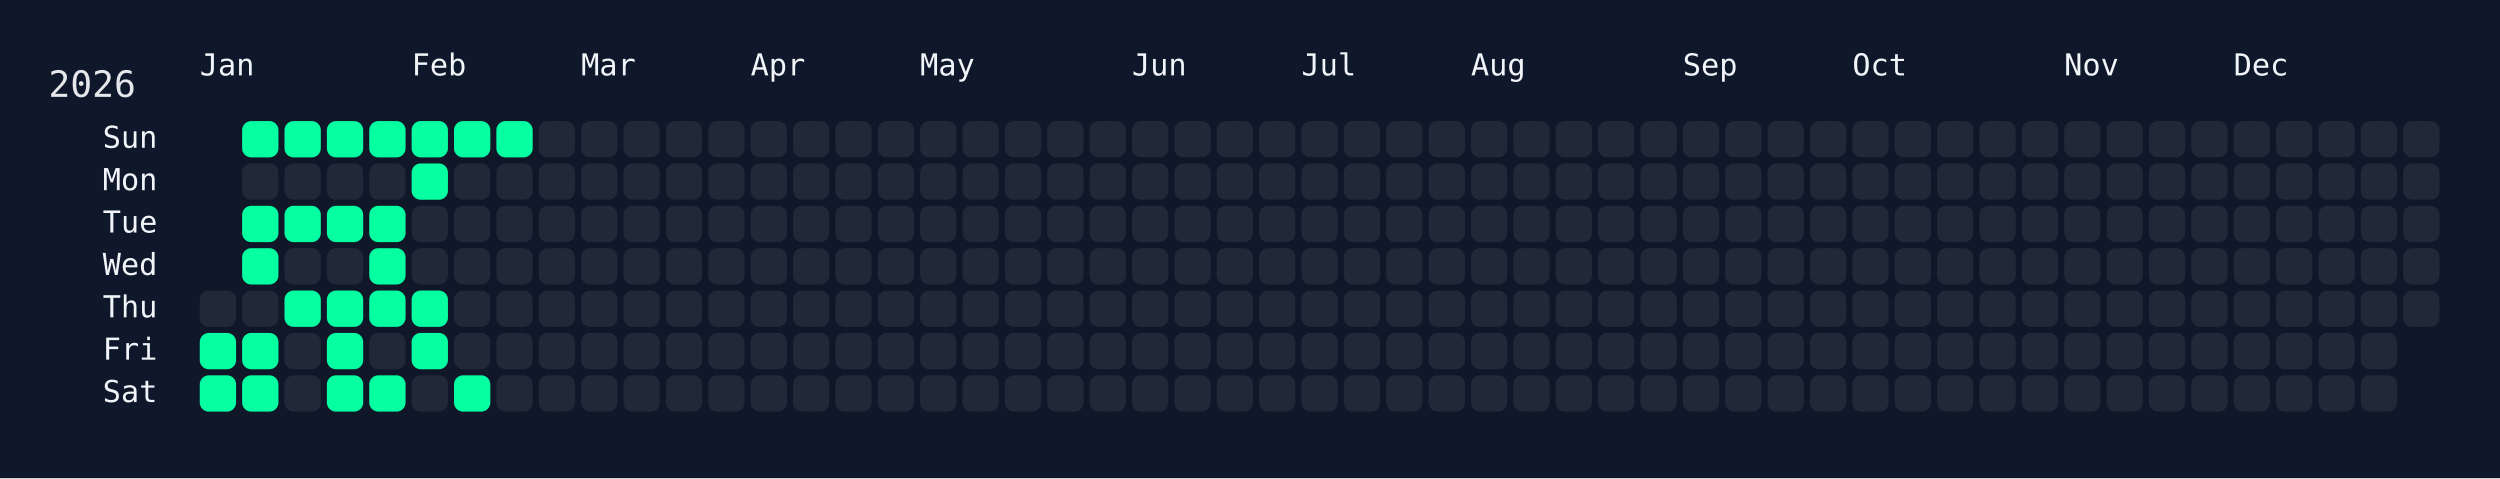
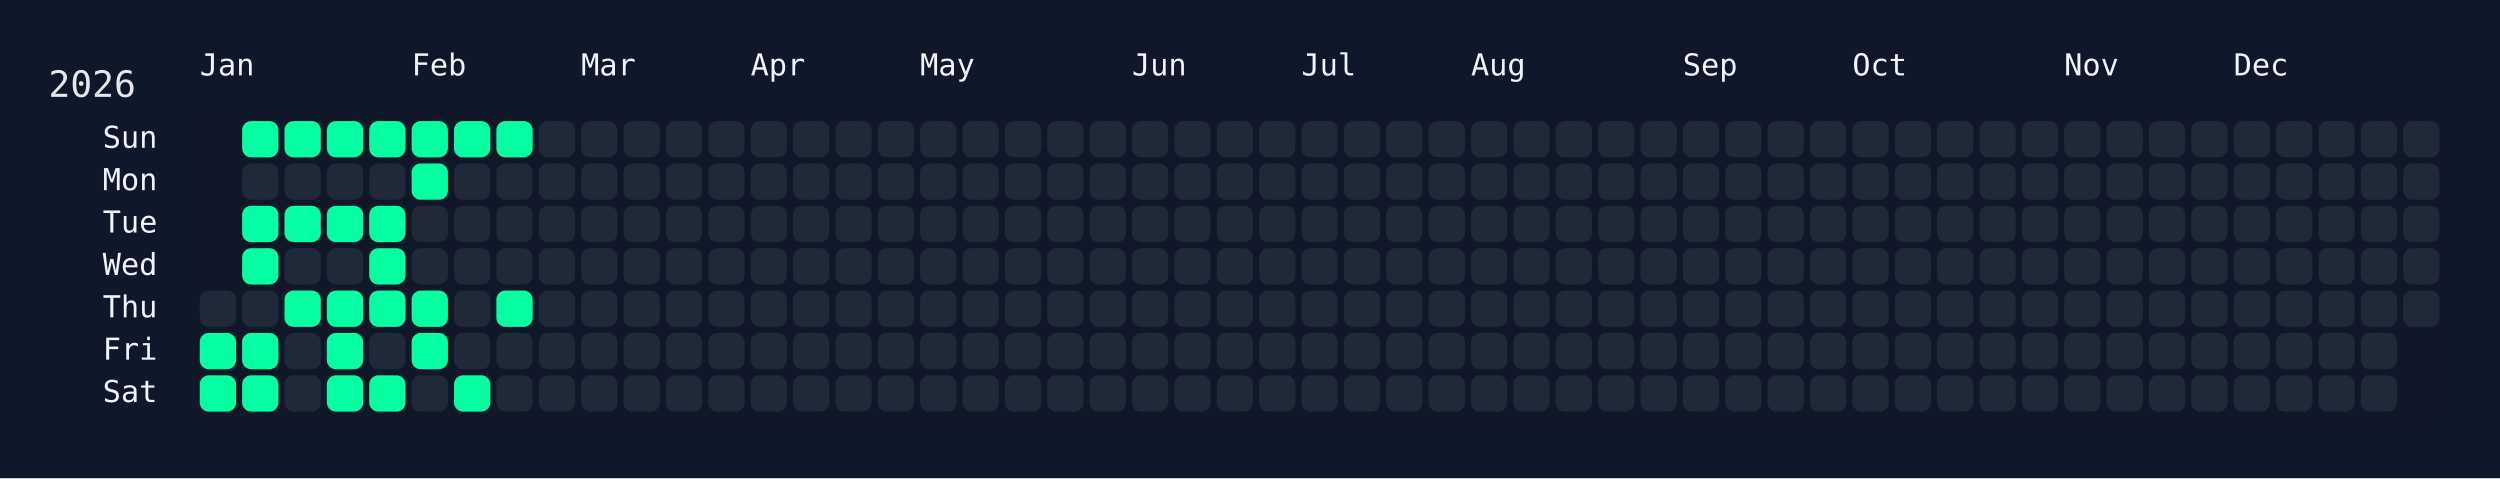
<svg xmlns="http://www.w3.org/2000/svg" width="826" height="158" viewBox="0 0 826 158">
  <rect width="826" height="158" fill="#0f172a" />
  <rect x="60" y="34" width="750" height="108" rx="12" ry="12" fill="rgba(15, 23, 42, 0.8)" />
  <text x="16" y="32" font-size="12" fill="#e5e7eb" font-family="JetBrains Mono, ui-monospace, SFMono-Regular, Menlo, Monaco, Consolas, monospace">2026</text>
  <text x="66" y="18" font-size="10" fill="#f1f5f9" font-family="JetBrains Mono, ui-monospace, SFMono-Regular, Menlo, Monaco, Consolas, monospace" dominant-baseline="hanging">Jan</text>
  <text x="136" y="18" font-size="10" fill="#f1f5f9" font-family="JetBrains Mono, ui-monospace, SFMono-Regular, Menlo, Monaco, Consolas, monospace" dominant-baseline="hanging">Feb</text>
  <text x="192" y="18" font-size="10" fill="#f1f5f9" font-family="JetBrains Mono, ui-monospace, SFMono-Regular, Menlo, Monaco, Consolas, monospace" dominant-baseline="hanging">Mar</text>
  <text x="248" y="18" font-size="10" fill="#f1f5f9" font-family="JetBrains Mono, ui-monospace, SFMono-Regular, Menlo, Monaco, Consolas, monospace" dominant-baseline="hanging">Apr</text>
  <text x="304" y="18" font-size="10" fill="#f1f5f9" font-family="JetBrains Mono, ui-monospace, SFMono-Regular, Menlo, Monaco, Consolas, monospace" dominant-baseline="hanging">May</text>
  <text x="374" y="18" font-size="10" fill="#f1f5f9" font-family="JetBrains Mono, ui-monospace, SFMono-Regular, Menlo, Monaco, Consolas, monospace" dominant-baseline="hanging">Jun</text>
  <text x="430" y="18" font-size="10" fill="#f1f5f9" font-family="JetBrains Mono, ui-monospace, SFMono-Regular, Menlo, Monaco, Consolas, monospace" dominant-baseline="hanging">Jul</text>
  <text x="486" y="18" font-size="10" fill="#f1f5f9" font-family="JetBrains Mono, ui-monospace, SFMono-Regular, Menlo, Monaco, Consolas, monospace" dominant-baseline="hanging">Aug</text>
  <text x="556" y="18" font-size="10" fill="#f1f5f9" font-family="JetBrains Mono, ui-monospace, SFMono-Regular, Menlo, Monaco, Consolas, monospace" dominant-baseline="hanging">Sep</text>
  <text x="612" y="18" font-size="10" fill="#f1f5f9" font-family="JetBrains Mono, ui-monospace, SFMono-Regular, Menlo, Monaco, Consolas, monospace" dominant-baseline="hanging">Oct</text>
  <text x="682" y="18" font-size="10" fill="#f1f5f9" font-family="JetBrains Mono, ui-monospace, SFMono-Regular, Menlo, Monaco, Consolas, monospace" dominant-baseline="hanging">Nov</text>
  <text x="738" y="18" font-size="10" fill="#f1f5f9" font-family="JetBrains Mono, ui-monospace, SFMono-Regular, Menlo, Monaco, Consolas, monospace" dominant-baseline="hanging">Dec</text>
  <text x="52" y="46.0" font-size="10" fill="#f1f5f9" font-family="JetBrains Mono, ui-monospace, SFMono-Regular, Menlo, Monaco, Consolas, monospace" text-anchor="end" dominant-baseline="middle">Sun</text>
  <text x="52" y="60.0" font-size="10" fill="#f1f5f9" font-family="JetBrains Mono, ui-monospace, SFMono-Regular, Menlo, Monaco, Consolas, monospace" text-anchor="end" dominant-baseline="middle">Mon</text>
  <text x="52" y="74.0" font-size="10" fill="#f1f5f9" font-family="JetBrains Mono, ui-monospace, SFMono-Regular, Menlo, Monaco, Consolas, monospace" text-anchor="end" dominant-baseline="middle">Tue</text>
  <text x="52" y="88.0" font-size="10" fill="#f1f5f9" font-family="JetBrains Mono, ui-monospace, SFMono-Regular, Menlo, Monaco, Consolas, monospace" text-anchor="end" dominant-baseline="middle">Wed</text>
  <text x="52" y="102.0" font-size="10" fill="#f1f5f9" font-family="JetBrains Mono, ui-monospace, SFMono-Regular, Menlo, Monaco, Consolas, monospace" text-anchor="end" dominant-baseline="middle">Thu</text>
  <text x="52" y="116.0" font-size="10" fill="#f1f5f9" font-family="JetBrains Mono, ui-monospace, SFMono-Regular, Menlo, Monaco, Consolas, monospace" text-anchor="end" dominant-baseline="middle">Fri</text>
  <text x="52" y="130.0" font-size="10" fill="#f1f5f9" font-family="JetBrains Mono, ui-monospace, SFMono-Regular, Menlo, Monaco, Consolas, monospace" text-anchor="end" dominant-baseline="middle">Sat</text>
  <g transform="translate(66,40)">
    <rect x="0" y="56" width="12" height="12" rx="3" ry="3" fill="#1f2937" data-date="2026-01-01" />
    <rect x="0" y="70" width="12" height="12" rx="3" ry="3" fill="#05ffa1" data-date="2026-01-02" />
    <rect x="0" y="84" width="12" height="12" rx="3" ry="3" fill="#05ffa1" data-date="2026-01-03" />
    <rect x="14" y="0" width="12" height="12" rx="3" ry="3" fill="#05ffa1" data-date="2026-01-04" />
    <rect x="14" y="14" width="12" height="12" rx="3" ry="3" fill="#1f2937" data-date="2026-01-05" />
    <rect x="14" y="28" width="12" height="12" rx="3" ry="3" fill="#05ffa1" data-date="2026-01-06" />
    <rect x="14" y="42" width="12" height="12" rx="3" ry="3" fill="#05ffa1" data-date="2026-01-07" />
    <rect x="14" y="56" width="12" height="12" rx="3" ry="3" fill="#1f2937" data-date="2026-01-08" />
    <rect x="14" y="70" width="12" height="12" rx="3" ry="3" fill="#05ffa1" data-date="2026-01-09" />
    <rect x="14" y="84" width="12" height="12" rx="3" ry="3" fill="#05ffa1" data-date="2026-01-10" />
    <rect x="28" y="0" width="12" height="12" rx="3" ry="3" fill="#05ffa1" data-date="2026-01-11" />
    <rect x="28" y="14" width="12" height="12" rx="3" ry="3" fill="#1f2937" data-date="2026-01-12" />
    <rect x="28" y="28" width="12" height="12" rx="3" ry="3" fill="#05ffa1" data-date="2026-01-13" />
    <rect x="28" y="42" width="12" height="12" rx="3" ry="3" fill="#1f2937" data-date="2026-01-14" />
    <rect x="28" y="56" width="12" height="12" rx="3" ry="3" fill="#05ffa1" data-date="2026-01-15" />
    <rect x="28" y="70" width="12" height="12" rx="3" ry="3" fill="#1f2937" data-date="2026-01-16" />
    <rect x="28" y="84" width="12" height="12" rx="3" ry="3" fill="#1f2937" data-date="2026-01-17" />
    <rect x="42" y="0" width="12" height="12" rx="3" ry="3" fill="#05ffa1" data-date="2026-01-18" />
    <rect x="42" y="14" width="12" height="12" rx="3" ry="3" fill="#1f2937" data-date="2026-01-19" />
    <rect x="42" y="28" width="12" height="12" rx="3" ry="3" fill="#05ffa1" data-date="2026-01-20" />
    <rect x="42" y="42" width="12" height="12" rx="3" ry="3" fill="#1f2937" data-date="2026-01-21" />
    <rect x="42" y="56" width="12" height="12" rx="3" ry="3" fill="#05ffa1" data-date="2026-01-22" />
    <rect x="42" y="70" width="12" height="12" rx="3" ry="3" fill="#05ffa1" data-date="2026-01-23" />
    <rect x="42" y="84" width="12" height="12" rx="3" ry="3" fill="#05ffa1" data-date="2026-01-24" />
    <rect x="56" y="0" width="12" height="12" rx="3" ry="3" fill="#05ffa1" data-date="2026-01-25" />
    <rect x="56" y="14" width="12" height="12" rx="3" ry="3" fill="#1f2937" data-date="2026-01-26" />
    <rect x="56" y="28" width="12" height="12" rx="3" ry="3" fill="#05ffa1" data-date="2026-01-27" />
    <rect x="56" y="42" width="12" height="12" rx="3" ry="3" fill="#05ffa1" data-date="2026-01-28" />
    <rect x="56" y="56" width="12" height="12" rx="3" ry="3" fill="#05ffa1" data-date="2026-01-29" />
    <rect x="56" y="70" width="12" height="12" rx="3" ry="3" fill="#1f2937" data-date="2026-01-30" />
    <rect x="56" y="84" width="12" height="12" rx="3" ry="3" fill="#05ffa1" data-date="2026-01-31" />
    <rect x="70" y="0" width="12" height="12" rx="3" ry="3" fill="#05ffa1" data-date="2026-02-01" />
    <rect x="70" y="14" width="12" height="12" rx="3" ry="3" fill="#05ffa1" data-date="2026-02-02" />
    <rect x="70" y="28" width="12" height="12" rx="3" ry="3" fill="#1f2937" data-date="2026-02-03" />
    <rect x="70" y="42" width="12" height="12" rx="3" ry="3" fill="#1f2937" data-date="2026-02-04" />
    <rect x="70" y="56" width="12" height="12" rx="3" ry="3" fill="#05ffa1" data-date="2026-02-05" />
    <rect x="70" y="70" width="12" height="12" rx="3" ry="3" fill="#05ffa1" data-date="2026-02-06" />
    <rect x="70" y="84" width="12" height="12" rx="3" ry="3" fill="#1f2937" data-date="2026-02-07" />
    <rect x="84" y="0" width="12" height="12" rx="3" ry="3" fill="#05ffa1" data-date="2026-02-08" />
    <rect x="84" y="14" width="12" height="12" rx="3" ry="3" fill="#1f2937" data-date="2026-02-09" />
    <rect x="84" y="28" width="12" height="12" rx="3" ry="3" fill="#1f2937" data-date="2026-02-10" />
    <rect x="84" y="42" width="12" height="12" rx="3" ry="3" fill="#1f2937" data-date="2026-02-11" />
    <rect x="84" y="56" width="12" height="12" rx="3" ry="3" fill="#1f2937" data-date="2026-02-12" />
    <rect x="84" y="70" width="12" height="12" rx="3" ry="3" fill="#1f2937" data-date="2026-02-13" />
    <rect x="84" y="84" width="12" height="12" rx="3" ry="3" fill="#05ffa1" data-date="2026-02-14" />
    <rect x="98" y="0" width="12" height="12" rx="3" ry="3" fill="#05ffa1" data-date="2026-02-15" />
    <rect x="98" y="14" width="12" height="12" rx="3" ry="3" fill="#1f2937" data-date="2026-02-16" />
    <rect x="98" y="28" width="12" height="12" rx="3" ry="3" fill="#1f2937" data-date="2026-02-17" />
    <rect x="98" y="42" width="12" height="12" rx="3" ry="3" fill="#1f2937" data-date="2026-02-18" />
-     <rect x="98" y="56" width="12" height="12" rx="3" ry="3" fill="#1f2937" data-date="2026-02-19" />
+     <rect x="98" y="56" width="12" height="12" rx="3" ry="3" fill="#05ffa1" data-date="2026-02-19" />
    <rect x="98" y="70" width="12" height="12" rx="3" ry="3" fill="#1f2937" data-date="2026-02-20" />
    <rect x="98" y="84" width="12" height="12" rx="3" ry="3" fill="#1f2937" data-date="2026-02-21" />
    <rect x="112" y="0" width="12" height="12" rx="3" ry="3" fill="#1f2937" data-date="2026-02-22" />
    <rect x="112" y="14" width="12" height="12" rx="3" ry="3" fill="#1f2937" data-date="2026-02-23" />
    <rect x="112" y="28" width="12" height="12" rx="3" ry="3" fill="#1f2937" data-date="2026-02-24" />
    <rect x="112" y="42" width="12" height="12" rx="3" ry="3" fill="#1f2937" data-date="2026-02-25" />
    <rect x="112" y="56" width="12" height="12" rx="3" ry="3" fill="#1f2937" data-date="2026-02-26" />
    <rect x="112" y="70" width="12" height="12" rx="3" ry="3" fill="#1f2937" data-date="2026-02-27" />
    <rect x="112" y="84" width="12" height="12" rx="3" ry="3" fill="#1f2937" data-date="2026-02-28" />
    <rect x="126" y="0" width="12" height="12" rx="3" ry="3" fill="#1f2937" data-date="2026-03-01" />
    <rect x="126" y="14" width="12" height="12" rx="3" ry="3" fill="#1f2937" data-date="2026-03-02" />
    <rect x="126" y="28" width="12" height="12" rx="3" ry="3" fill="#1f2937" data-date="2026-03-03" />
    <rect x="126" y="42" width="12" height="12" rx="3" ry="3" fill="#1f2937" data-date="2026-03-04" />
    <rect x="126" y="56" width="12" height="12" rx="3" ry="3" fill="#1f2937" data-date="2026-03-05" />
    <rect x="126" y="70" width="12" height="12" rx="3" ry="3" fill="#1f2937" data-date="2026-03-06" />
    <rect x="126" y="84" width="12" height="12" rx="3" ry="3" fill="#1f2937" data-date="2026-03-07" />
    <rect x="140" y="0" width="12" height="12" rx="3" ry="3" fill="#1f2937" data-date="2026-03-08" />
    <rect x="140" y="14" width="12" height="12" rx="3" ry="3" fill="#1f2937" data-date="2026-03-09" />
    <rect x="140" y="28" width="12" height="12" rx="3" ry="3" fill="#1f2937" data-date="2026-03-10" />
    <rect x="140" y="42" width="12" height="12" rx="3" ry="3" fill="#1f2937" data-date="2026-03-11" />
    <rect x="140" y="56" width="12" height="12" rx="3" ry="3" fill="#1f2937" data-date="2026-03-12" />
    <rect x="140" y="70" width="12" height="12" rx="3" ry="3" fill="#1f2937" data-date="2026-03-13" />
    <rect x="140" y="84" width="12" height="12" rx="3" ry="3" fill="#1f2937" data-date="2026-03-14" />
    <rect x="154" y="0" width="12" height="12" rx="3" ry="3" fill="#1f2937" data-date="2026-03-15" />
    <rect x="154" y="14" width="12" height="12" rx="3" ry="3" fill="#1f2937" data-date="2026-03-16" />
    <rect x="154" y="28" width="12" height="12" rx="3" ry="3" fill="#1f2937" data-date="2026-03-17" />
    <rect x="154" y="42" width="12" height="12" rx="3" ry="3" fill="#1f2937" data-date="2026-03-18" />
    <rect x="154" y="56" width="12" height="12" rx="3" ry="3" fill="#1f2937" data-date="2026-03-19" />
    <rect x="154" y="70" width="12" height="12" rx="3" ry="3" fill="#1f2937" data-date="2026-03-20" />
    <rect x="154" y="84" width="12" height="12" rx="3" ry="3" fill="#1f2937" data-date="2026-03-21" />
    <rect x="168" y="0" width="12" height="12" rx="3" ry="3" fill="#1f2937" data-date="2026-03-22" />
    <rect x="168" y="14" width="12" height="12" rx="3" ry="3" fill="#1f2937" data-date="2026-03-23" />
    <rect x="168" y="28" width="12" height="12" rx="3" ry="3" fill="#1f2937" data-date="2026-03-24" />
    <rect x="168" y="42" width="12" height="12" rx="3" ry="3" fill="#1f2937" data-date="2026-03-25" />
    <rect x="168" y="56" width="12" height="12" rx="3" ry="3" fill="#1f2937" data-date="2026-03-26" />
    <rect x="168" y="70" width="12" height="12" rx="3" ry="3" fill="#1f2937" data-date="2026-03-27" />
    <rect x="168" y="84" width="12" height="12" rx="3" ry="3" fill="#1f2937" data-date="2026-03-28" />
    <rect x="182" y="0" width="12" height="12" rx="3" ry="3" fill="#1f2937" data-date="2026-03-29" />
    <rect x="182" y="14" width="12" height="12" rx="3" ry="3" fill="#1f2937" data-date="2026-03-30" />
    <rect x="182" y="28" width="12" height="12" rx="3" ry="3" fill="#1f2937" data-date="2026-03-31" />
    <rect x="182" y="42" width="12" height="12" rx="3" ry="3" fill="#1f2937" data-date="2026-04-01" />
    <rect x="182" y="56" width="12" height="12" rx="3" ry="3" fill="#1f2937" data-date="2026-04-02" />
    <rect x="182" y="70" width="12" height="12" rx="3" ry="3" fill="#1f2937" data-date="2026-04-03" />
    <rect x="182" y="84" width="12" height="12" rx="3" ry="3" fill="#1f2937" data-date="2026-04-04" />
    <rect x="196" y="0" width="12" height="12" rx="3" ry="3" fill="#1f2937" data-date="2026-04-05" />
    <rect x="196" y="14" width="12" height="12" rx="3" ry="3" fill="#1f2937" data-date="2026-04-06" />
    <rect x="196" y="28" width="12" height="12" rx="3" ry="3" fill="#1f2937" data-date="2026-04-07" />
    <rect x="196" y="42" width="12" height="12" rx="3" ry="3" fill="#1f2937" data-date="2026-04-08" />
    <rect x="196" y="56" width="12" height="12" rx="3" ry="3" fill="#1f2937" data-date="2026-04-09" />
    <rect x="196" y="70" width="12" height="12" rx="3" ry="3" fill="#1f2937" data-date="2026-04-10" />
    <rect x="196" y="84" width="12" height="12" rx="3" ry="3" fill="#1f2937" data-date="2026-04-11" />
    <rect x="210" y="0" width="12" height="12" rx="3" ry="3" fill="#1f2937" data-date="2026-04-12" />
    <rect x="210" y="14" width="12" height="12" rx="3" ry="3" fill="#1f2937" data-date="2026-04-13" />
    <rect x="210" y="28" width="12" height="12" rx="3" ry="3" fill="#1f2937" data-date="2026-04-14" />
    <rect x="210" y="42" width="12" height="12" rx="3" ry="3" fill="#1f2937" data-date="2026-04-15" />
    <rect x="210" y="56" width="12" height="12" rx="3" ry="3" fill="#1f2937" data-date="2026-04-16" />
    <rect x="210" y="70" width="12" height="12" rx="3" ry="3" fill="#1f2937" data-date="2026-04-17" />
    <rect x="210" y="84" width="12" height="12" rx="3" ry="3" fill="#1f2937" data-date="2026-04-18" />
    <rect x="224" y="0" width="12" height="12" rx="3" ry="3" fill="#1f2937" data-date="2026-04-19" />
    <rect x="224" y="14" width="12" height="12" rx="3" ry="3" fill="#1f2937" data-date="2026-04-20" />
    <rect x="224" y="28" width="12" height="12" rx="3" ry="3" fill="#1f2937" data-date="2026-04-21" />
    <rect x="224" y="42" width="12" height="12" rx="3" ry="3" fill="#1f2937" data-date="2026-04-22" />
    <rect x="224" y="56" width="12" height="12" rx="3" ry="3" fill="#1f2937" data-date="2026-04-23" />
    <rect x="224" y="70" width="12" height="12" rx="3" ry="3" fill="#1f2937" data-date="2026-04-24" />
    <rect x="224" y="84" width="12" height="12" rx="3" ry="3" fill="#1f2937" data-date="2026-04-25" />
    <rect x="238" y="0" width="12" height="12" rx="3" ry="3" fill="#1f2937" data-date="2026-04-26" />
    <rect x="238" y="14" width="12" height="12" rx="3" ry="3" fill="#1f2937" data-date="2026-04-27" />
    <rect x="238" y="28" width="12" height="12" rx="3" ry="3" fill="#1f2937" data-date="2026-04-28" />
    <rect x="238" y="42" width="12" height="12" rx="3" ry="3" fill="#1f2937" data-date="2026-04-29" />
    <rect x="238" y="56" width="12" height="12" rx="3" ry="3" fill="#1f2937" data-date="2026-04-30" />
    <rect x="238" y="70" width="12" height="12" rx="3" ry="3" fill="#1f2937" data-date="2026-05-01" />
    <rect x="238" y="84" width="12" height="12" rx="3" ry="3" fill="#1f2937" data-date="2026-05-02" />
    <rect x="252" y="0" width="12" height="12" rx="3" ry="3" fill="#1f2937" data-date="2026-05-03" />
    <rect x="252" y="14" width="12" height="12" rx="3" ry="3" fill="#1f2937" data-date="2026-05-04" />
    <rect x="252" y="28" width="12" height="12" rx="3" ry="3" fill="#1f2937" data-date="2026-05-05" />
    <rect x="252" y="42" width="12" height="12" rx="3" ry="3" fill="#1f2937" data-date="2026-05-06" />
    <rect x="252" y="56" width="12" height="12" rx="3" ry="3" fill="#1f2937" data-date="2026-05-07" />
    <rect x="252" y="70" width="12" height="12" rx="3" ry="3" fill="#1f2937" data-date="2026-05-08" />
    <rect x="252" y="84" width="12" height="12" rx="3" ry="3" fill="#1f2937" data-date="2026-05-09" />
    <rect x="266" y="0" width="12" height="12" rx="3" ry="3" fill="#1f2937" data-date="2026-05-10" />
    <rect x="266" y="14" width="12" height="12" rx="3" ry="3" fill="#1f2937" data-date="2026-05-11" />
    <rect x="266" y="28" width="12" height="12" rx="3" ry="3" fill="#1f2937" data-date="2026-05-12" />
    <rect x="266" y="42" width="12" height="12" rx="3" ry="3" fill="#1f2937" data-date="2026-05-13" />
    <rect x="266" y="56" width="12" height="12" rx="3" ry="3" fill="#1f2937" data-date="2026-05-14" />
    <rect x="266" y="70" width="12" height="12" rx="3" ry="3" fill="#1f2937" data-date="2026-05-15" />
    <rect x="266" y="84" width="12" height="12" rx="3" ry="3" fill="#1f2937" data-date="2026-05-16" />
    <rect x="280" y="0" width="12" height="12" rx="3" ry="3" fill="#1f2937" data-date="2026-05-17" />
    <rect x="280" y="14" width="12" height="12" rx="3" ry="3" fill="#1f2937" data-date="2026-05-18" />
    <rect x="280" y="28" width="12" height="12" rx="3" ry="3" fill="#1f2937" data-date="2026-05-19" />
    <rect x="280" y="42" width="12" height="12" rx="3" ry="3" fill="#1f2937" data-date="2026-05-20" />
    <rect x="280" y="56" width="12" height="12" rx="3" ry="3" fill="#1f2937" data-date="2026-05-21" />
    <rect x="280" y="70" width="12" height="12" rx="3" ry="3" fill="#1f2937" data-date="2026-05-22" />
    <rect x="280" y="84" width="12" height="12" rx="3" ry="3" fill="#1f2937" data-date="2026-05-23" />
    <rect x="294" y="0" width="12" height="12" rx="3" ry="3" fill="#1f2937" data-date="2026-05-24" />
    <rect x="294" y="14" width="12" height="12" rx="3" ry="3" fill="#1f2937" data-date="2026-05-25" />
    <rect x="294" y="28" width="12" height="12" rx="3" ry="3" fill="#1f2937" data-date="2026-05-26" />
    <rect x="294" y="42" width="12" height="12" rx="3" ry="3" fill="#1f2937" data-date="2026-05-27" />
    <rect x="294" y="56" width="12" height="12" rx="3" ry="3" fill="#1f2937" data-date="2026-05-28" />
    <rect x="294" y="70" width="12" height="12" rx="3" ry="3" fill="#1f2937" data-date="2026-05-29" />
    <rect x="294" y="84" width="12" height="12" rx="3" ry="3" fill="#1f2937" data-date="2026-05-30" />
    <rect x="308" y="0" width="12" height="12" rx="3" ry="3" fill="#1f2937" data-date="2026-05-31" />
    <rect x="308" y="14" width="12" height="12" rx="3" ry="3" fill="#1f2937" data-date="2026-06-01" />
    <rect x="308" y="28" width="12" height="12" rx="3" ry="3" fill="#1f2937" data-date="2026-06-02" />
    <rect x="308" y="42" width="12" height="12" rx="3" ry="3" fill="#1f2937" data-date="2026-06-03" />
    <rect x="308" y="56" width="12" height="12" rx="3" ry="3" fill="#1f2937" data-date="2026-06-04" />
    <rect x="308" y="70" width="12" height="12" rx="3" ry="3" fill="#1f2937" data-date="2026-06-05" />
    <rect x="308" y="84" width="12" height="12" rx="3" ry="3" fill="#1f2937" data-date="2026-06-06" />
    <rect x="322" y="0" width="12" height="12" rx="3" ry="3" fill="#1f2937" data-date="2026-06-07" />
    <rect x="322" y="14" width="12" height="12" rx="3" ry="3" fill="#1f2937" data-date="2026-06-08" />
    <rect x="322" y="28" width="12" height="12" rx="3" ry="3" fill="#1f2937" data-date="2026-06-09" />
    <rect x="322" y="42" width="12" height="12" rx="3" ry="3" fill="#1f2937" data-date="2026-06-10" />
    <rect x="322" y="56" width="12" height="12" rx="3" ry="3" fill="#1f2937" data-date="2026-06-11" />
    <rect x="322" y="70" width="12" height="12" rx="3" ry="3" fill="#1f2937" data-date="2026-06-12" />
    <rect x="322" y="84" width="12" height="12" rx="3" ry="3" fill="#1f2937" data-date="2026-06-13" />
    <rect x="336" y="0" width="12" height="12" rx="3" ry="3" fill="#1f2937" data-date="2026-06-14" />
    <rect x="336" y="14" width="12" height="12" rx="3" ry="3" fill="#1f2937" data-date="2026-06-15" />
    <rect x="336" y="28" width="12" height="12" rx="3" ry="3" fill="#1f2937" data-date="2026-06-16" />
    <rect x="336" y="42" width="12" height="12" rx="3" ry="3" fill="#1f2937" data-date="2026-06-17" />
    <rect x="336" y="56" width="12" height="12" rx="3" ry="3" fill="#1f2937" data-date="2026-06-18" />
    <rect x="336" y="70" width="12" height="12" rx="3" ry="3" fill="#1f2937" data-date="2026-06-19" />
    <rect x="336" y="84" width="12" height="12" rx="3" ry="3" fill="#1f2937" data-date="2026-06-20" />
    <rect x="350" y="0" width="12" height="12" rx="3" ry="3" fill="#1f2937" data-date="2026-06-21" />
    <rect x="350" y="14" width="12" height="12" rx="3" ry="3" fill="#1f2937" data-date="2026-06-22" />
    <rect x="350" y="28" width="12" height="12" rx="3" ry="3" fill="#1f2937" data-date="2026-06-23" />
    <rect x="350" y="42" width="12" height="12" rx="3" ry="3" fill="#1f2937" data-date="2026-06-24" />
    <rect x="350" y="56" width="12" height="12" rx="3" ry="3" fill="#1f2937" data-date="2026-06-25" />
    <rect x="350" y="70" width="12" height="12" rx="3" ry="3" fill="#1f2937" data-date="2026-06-26" />
    <rect x="350" y="84" width="12" height="12" rx="3" ry="3" fill="#1f2937" data-date="2026-06-27" />
    <rect x="364" y="0" width="12" height="12" rx="3" ry="3" fill="#1f2937" data-date="2026-06-28" />
    <rect x="364" y="14" width="12" height="12" rx="3" ry="3" fill="#1f2937" data-date="2026-06-29" />
    <rect x="364" y="28" width="12" height="12" rx="3" ry="3" fill="#1f2937" data-date="2026-06-30" />
    <rect x="364" y="42" width="12" height="12" rx="3" ry="3" fill="#1f2937" data-date="2026-07-01" />
    <rect x="364" y="56" width="12" height="12" rx="3" ry="3" fill="#1f2937" data-date="2026-07-02" />
    <rect x="364" y="70" width="12" height="12" rx="3" ry="3" fill="#1f2937" data-date="2026-07-03" />
    <rect x="364" y="84" width="12" height="12" rx="3" ry="3" fill="#1f2937" data-date="2026-07-04" />
    <rect x="378" y="0" width="12" height="12" rx="3" ry="3" fill="#1f2937" data-date="2026-07-05" />
    <rect x="378" y="14" width="12" height="12" rx="3" ry="3" fill="#1f2937" data-date="2026-07-06" />
    <rect x="378" y="28" width="12" height="12" rx="3" ry="3" fill="#1f2937" data-date="2026-07-07" />
    <rect x="378" y="42" width="12" height="12" rx="3" ry="3" fill="#1f2937" data-date="2026-07-08" />
    <rect x="378" y="56" width="12" height="12" rx="3" ry="3" fill="#1f2937" data-date="2026-07-09" />
    <rect x="378" y="70" width="12" height="12" rx="3" ry="3" fill="#1f2937" data-date="2026-07-10" />
    <rect x="378" y="84" width="12" height="12" rx="3" ry="3" fill="#1f2937" data-date="2026-07-11" />
    <rect x="392" y="0" width="12" height="12" rx="3" ry="3" fill="#1f2937" data-date="2026-07-12" />
    <rect x="392" y="14" width="12" height="12" rx="3" ry="3" fill="#1f2937" data-date="2026-07-13" />
    <rect x="392" y="28" width="12" height="12" rx="3" ry="3" fill="#1f2937" data-date="2026-07-14" />
    <rect x="392" y="42" width="12" height="12" rx="3" ry="3" fill="#1f2937" data-date="2026-07-15" />
    <rect x="392" y="56" width="12" height="12" rx="3" ry="3" fill="#1f2937" data-date="2026-07-16" />
    <rect x="392" y="70" width="12" height="12" rx="3" ry="3" fill="#1f2937" data-date="2026-07-17" />
    <rect x="392" y="84" width="12" height="12" rx="3" ry="3" fill="#1f2937" data-date="2026-07-18" />
    <rect x="406" y="0" width="12" height="12" rx="3" ry="3" fill="#1f2937" data-date="2026-07-19" />
    <rect x="406" y="14" width="12" height="12" rx="3" ry="3" fill="#1f2937" data-date="2026-07-20" />
    <rect x="406" y="28" width="12" height="12" rx="3" ry="3" fill="#1f2937" data-date="2026-07-21" />
    <rect x="406" y="42" width="12" height="12" rx="3" ry="3" fill="#1f2937" data-date="2026-07-22" />
    <rect x="406" y="56" width="12" height="12" rx="3" ry="3" fill="#1f2937" data-date="2026-07-23" />
    <rect x="406" y="70" width="12" height="12" rx="3" ry="3" fill="#1f2937" data-date="2026-07-24" />
    <rect x="406" y="84" width="12" height="12" rx="3" ry="3" fill="#1f2937" data-date="2026-07-25" />
    <rect x="420" y="0" width="12" height="12" rx="3" ry="3" fill="#1f2937" data-date="2026-07-26" />
    <rect x="420" y="14" width="12" height="12" rx="3" ry="3" fill="#1f2937" data-date="2026-07-27" />
    <rect x="420" y="28" width="12" height="12" rx="3" ry="3" fill="#1f2937" data-date="2026-07-28" />
    <rect x="420" y="42" width="12" height="12" rx="3" ry="3" fill="#1f2937" data-date="2026-07-29" />
    <rect x="420" y="56" width="12" height="12" rx="3" ry="3" fill="#1f2937" data-date="2026-07-30" />
    <rect x="420" y="70" width="12" height="12" rx="3" ry="3" fill="#1f2937" data-date="2026-07-31" />
    <rect x="420" y="84" width="12" height="12" rx="3" ry="3" fill="#1f2937" data-date="2026-08-01" />
    <rect x="434" y="0" width="12" height="12" rx="3" ry="3" fill="#1f2937" data-date="2026-08-02" />
    <rect x="434" y="14" width="12" height="12" rx="3" ry="3" fill="#1f2937" data-date="2026-08-03" />
    <rect x="434" y="28" width="12" height="12" rx="3" ry="3" fill="#1f2937" data-date="2026-08-04" />
    <rect x="434" y="42" width="12" height="12" rx="3" ry="3" fill="#1f2937" data-date="2026-08-05" />
    <rect x="434" y="56" width="12" height="12" rx="3" ry="3" fill="#1f2937" data-date="2026-08-06" />
    <rect x="434" y="70" width="12" height="12" rx="3" ry="3" fill="#1f2937" data-date="2026-08-07" />
    <rect x="434" y="84" width="12" height="12" rx="3" ry="3" fill="#1f2937" data-date="2026-08-08" />
    <rect x="448" y="0" width="12" height="12" rx="3" ry="3" fill="#1f2937" data-date="2026-08-09" />
    <rect x="448" y="14" width="12" height="12" rx="3" ry="3" fill="#1f2937" data-date="2026-08-10" />
    <rect x="448" y="28" width="12" height="12" rx="3" ry="3" fill="#1f2937" data-date="2026-08-11" />
    <rect x="448" y="42" width="12" height="12" rx="3" ry="3" fill="#1f2937" data-date="2026-08-12" />
    <rect x="448" y="56" width="12" height="12" rx="3" ry="3" fill="#1f2937" data-date="2026-08-13" />
    <rect x="448" y="70" width="12" height="12" rx="3" ry="3" fill="#1f2937" data-date="2026-08-14" />
    <rect x="448" y="84" width="12" height="12" rx="3" ry="3" fill="#1f2937" data-date="2026-08-15" />
    <rect x="462" y="0" width="12" height="12" rx="3" ry="3" fill="#1f2937" data-date="2026-08-16" />
    <rect x="462" y="14" width="12" height="12" rx="3" ry="3" fill="#1f2937" data-date="2026-08-17" />
    <rect x="462" y="28" width="12" height="12" rx="3" ry="3" fill="#1f2937" data-date="2026-08-18" />
    <rect x="462" y="42" width="12" height="12" rx="3" ry="3" fill="#1f2937" data-date="2026-08-19" />
    <rect x="462" y="56" width="12" height="12" rx="3" ry="3" fill="#1f2937" data-date="2026-08-20" />
    <rect x="462" y="70" width="12" height="12" rx="3" ry="3" fill="#1f2937" data-date="2026-08-21" />
    <rect x="462" y="84" width="12" height="12" rx="3" ry="3" fill="#1f2937" data-date="2026-08-22" />
    <rect x="476" y="0" width="12" height="12" rx="3" ry="3" fill="#1f2937" data-date="2026-08-23" />
    <rect x="476" y="14" width="12" height="12" rx="3" ry="3" fill="#1f2937" data-date="2026-08-24" />
    <rect x="476" y="28" width="12" height="12" rx="3" ry="3" fill="#1f2937" data-date="2026-08-25" />
    <rect x="476" y="42" width="12" height="12" rx="3" ry="3" fill="#1f2937" data-date="2026-08-26" />
    <rect x="476" y="56" width="12" height="12" rx="3" ry="3" fill="#1f2937" data-date="2026-08-27" />
    <rect x="476" y="70" width="12" height="12" rx="3" ry="3" fill="#1f2937" data-date="2026-08-28" />
    <rect x="476" y="84" width="12" height="12" rx="3" ry="3" fill="#1f2937" data-date="2026-08-29" />
    <rect x="490" y="0" width="12" height="12" rx="3" ry="3" fill="#1f2937" data-date="2026-08-30" />
    <rect x="490" y="14" width="12" height="12" rx="3" ry="3" fill="#1f2937" data-date="2026-08-31" />
    <rect x="490" y="28" width="12" height="12" rx="3" ry="3" fill="#1f2937" data-date="2026-09-01" />
    <rect x="490" y="42" width="12" height="12" rx="3" ry="3" fill="#1f2937" data-date="2026-09-02" />
    <rect x="490" y="56" width="12" height="12" rx="3" ry="3" fill="#1f2937" data-date="2026-09-03" />
    <rect x="490" y="70" width="12" height="12" rx="3" ry="3" fill="#1f2937" data-date="2026-09-04" />
    <rect x="490" y="84" width="12" height="12" rx="3" ry="3" fill="#1f2937" data-date="2026-09-05" />
    <rect x="504" y="0" width="12" height="12" rx="3" ry="3" fill="#1f2937" data-date="2026-09-06" />
    <rect x="504" y="14" width="12" height="12" rx="3" ry="3" fill="#1f2937" data-date="2026-09-07" />
    <rect x="504" y="28" width="12" height="12" rx="3" ry="3" fill="#1f2937" data-date="2026-09-08" />
    <rect x="504" y="42" width="12" height="12" rx="3" ry="3" fill="#1f2937" data-date="2026-09-09" />
    <rect x="504" y="56" width="12" height="12" rx="3" ry="3" fill="#1f2937" data-date="2026-09-10" />
    <rect x="504" y="70" width="12" height="12" rx="3" ry="3" fill="#1f2937" data-date="2026-09-11" />
    <rect x="504" y="84" width="12" height="12" rx="3" ry="3" fill="#1f2937" data-date="2026-09-12" />
    <rect x="518" y="0" width="12" height="12" rx="3" ry="3" fill="#1f2937" data-date="2026-09-13" />
    <rect x="518" y="14" width="12" height="12" rx="3" ry="3" fill="#1f2937" data-date="2026-09-14" />
    <rect x="518" y="28" width="12" height="12" rx="3" ry="3" fill="#1f2937" data-date="2026-09-15" />
    <rect x="518" y="42" width="12" height="12" rx="3" ry="3" fill="#1f2937" data-date="2026-09-16" />
    <rect x="518" y="56" width="12" height="12" rx="3" ry="3" fill="#1f2937" data-date="2026-09-17" />
    <rect x="518" y="70" width="12" height="12" rx="3" ry="3" fill="#1f2937" data-date="2026-09-18" />
    <rect x="518" y="84" width="12" height="12" rx="3" ry="3" fill="#1f2937" data-date="2026-09-19" />
    <rect x="532" y="0" width="12" height="12" rx="3" ry="3" fill="#1f2937" data-date="2026-09-20" />
    <rect x="532" y="14" width="12" height="12" rx="3" ry="3" fill="#1f2937" data-date="2026-09-21" />
    <rect x="532" y="28" width="12" height="12" rx="3" ry="3" fill="#1f2937" data-date="2026-09-22" />
    <rect x="532" y="42" width="12" height="12" rx="3" ry="3" fill="#1f2937" data-date="2026-09-23" />
    <rect x="532" y="56" width="12" height="12" rx="3" ry="3" fill="#1f2937" data-date="2026-09-24" />
    <rect x="532" y="70" width="12" height="12" rx="3" ry="3" fill="#1f2937" data-date="2026-09-25" />
    <rect x="532" y="84" width="12" height="12" rx="3" ry="3" fill="#1f2937" data-date="2026-09-26" />
    <rect x="546" y="0" width="12" height="12" rx="3" ry="3" fill="#1f2937" data-date="2026-09-27" />
    <rect x="546" y="14" width="12" height="12" rx="3" ry="3" fill="#1f2937" data-date="2026-09-28" />
    <rect x="546" y="28" width="12" height="12" rx="3" ry="3" fill="#1f2937" data-date="2026-09-29" />
    <rect x="546" y="42" width="12" height="12" rx="3" ry="3" fill="#1f2937" data-date="2026-09-30" />
    <rect x="546" y="56" width="12" height="12" rx="3" ry="3" fill="#1f2937" data-date="2026-10-01" />
    <rect x="546" y="70" width="12" height="12" rx="3" ry="3" fill="#1f2937" data-date="2026-10-02" />
    <rect x="546" y="84" width="12" height="12" rx="3" ry="3" fill="#1f2937" data-date="2026-10-03" />
    <rect x="560" y="0" width="12" height="12" rx="3" ry="3" fill="#1f2937" data-date="2026-10-04" />
    <rect x="560" y="14" width="12" height="12" rx="3" ry="3" fill="#1f2937" data-date="2026-10-05" />
    <rect x="560" y="28" width="12" height="12" rx="3" ry="3" fill="#1f2937" data-date="2026-10-06" />
    <rect x="560" y="42" width="12" height="12" rx="3" ry="3" fill="#1f2937" data-date="2026-10-07" />
    <rect x="560" y="56" width="12" height="12" rx="3" ry="3" fill="#1f2937" data-date="2026-10-08" />
    <rect x="560" y="70" width="12" height="12" rx="3" ry="3" fill="#1f2937" data-date="2026-10-09" />
    <rect x="560" y="84" width="12" height="12" rx="3" ry="3" fill="#1f2937" data-date="2026-10-10" />
    <rect x="574" y="0" width="12" height="12" rx="3" ry="3" fill="#1f2937" data-date="2026-10-11" />
    <rect x="574" y="14" width="12" height="12" rx="3" ry="3" fill="#1f2937" data-date="2026-10-12" />
    <rect x="574" y="28" width="12" height="12" rx="3" ry="3" fill="#1f2937" data-date="2026-10-13" />
    <rect x="574" y="42" width="12" height="12" rx="3" ry="3" fill="#1f2937" data-date="2026-10-14" />
    <rect x="574" y="56" width="12" height="12" rx="3" ry="3" fill="#1f2937" data-date="2026-10-15" />
    <rect x="574" y="70" width="12" height="12" rx="3" ry="3" fill="#1f2937" data-date="2026-10-16" />
    <rect x="574" y="84" width="12" height="12" rx="3" ry="3" fill="#1f2937" data-date="2026-10-17" />
    <rect x="588" y="0" width="12" height="12" rx="3" ry="3" fill="#1f2937" data-date="2026-10-18" />
    <rect x="588" y="14" width="12" height="12" rx="3" ry="3" fill="#1f2937" data-date="2026-10-19" />
    <rect x="588" y="28" width="12" height="12" rx="3" ry="3" fill="#1f2937" data-date="2026-10-20" />
    <rect x="588" y="42" width="12" height="12" rx="3" ry="3" fill="#1f2937" data-date="2026-10-21" />
    <rect x="588" y="56" width="12" height="12" rx="3" ry="3" fill="#1f2937" data-date="2026-10-22" />
    <rect x="588" y="70" width="12" height="12" rx="3" ry="3" fill="#1f2937" data-date="2026-10-23" />
    <rect x="588" y="84" width="12" height="12" rx="3" ry="3" fill="#1f2937" data-date="2026-10-24" />
    <rect x="602" y="0" width="12" height="12" rx="3" ry="3" fill="#1f2937" data-date="2026-10-25" />
    <rect x="602" y="14" width="12" height="12" rx="3" ry="3" fill="#1f2937" data-date="2026-10-26" />
    <rect x="602" y="28" width="12" height="12" rx="3" ry="3" fill="#1f2937" data-date="2026-10-27" />
    <rect x="602" y="42" width="12" height="12" rx="3" ry="3" fill="#1f2937" data-date="2026-10-28" />
    <rect x="602" y="56" width="12" height="12" rx="3" ry="3" fill="#1f2937" data-date="2026-10-29" />
    <rect x="602" y="70" width="12" height="12" rx="3" ry="3" fill="#1f2937" data-date="2026-10-30" />
    <rect x="602" y="84" width="12" height="12" rx="3" ry="3" fill="#1f2937" data-date="2026-10-31" />
    <rect x="616" y="0" width="12" height="12" rx="3" ry="3" fill="#1f2937" data-date="2026-11-01" />
    <rect x="616" y="14" width="12" height="12" rx="3" ry="3" fill="#1f2937" data-date="2026-11-02" />
    <rect x="616" y="28" width="12" height="12" rx="3" ry="3" fill="#1f2937" data-date="2026-11-03" />
    <rect x="616" y="42" width="12" height="12" rx="3" ry="3" fill="#1f2937" data-date="2026-11-04" />
    <rect x="616" y="56" width="12" height="12" rx="3" ry="3" fill="#1f2937" data-date="2026-11-05" />
    <rect x="616" y="70" width="12" height="12" rx="3" ry="3" fill="#1f2937" data-date="2026-11-06" />
    <rect x="616" y="84" width="12" height="12" rx="3" ry="3" fill="#1f2937" data-date="2026-11-07" />
    <rect x="630" y="0" width="12" height="12" rx="3" ry="3" fill="#1f2937" data-date="2026-11-08" />
    <rect x="630" y="14" width="12" height="12" rx="3" ry="3" fill="#1f2937" data-date="2026-11-09" />
    <rect x="630" y="28" width="12" height="12" rx="3" ry="3" fill="#1f2937" data-date="2026-11-10" />
    <rect x="630" y="42" width="12" height="12" rx="3" ry="3" fill="#1f2937" data-date="2026-11-11" />
    <rect x="630" y="56" width="12" height="12" rx="3" ry="3" fill="#1f2937" data-date="2026-11-12" />
    <rect x="630" y="70" width="12" height="12" rx="3" ry="3" fill="#1f2937" data-date="2026-11-13" />
    <rect x="630" y="84" width="12" height="12" rx="3" ry="3" fill="#1f2937" data-date="2026-11-14" />
    <rect x="644" y="0" width="12" height="12" rx="3" ry="3" fill="#1f2937" data-date="2026-11-15" />
    <rect x="644" y="14" width="12" height="12" rx="3" ry="3" fill="#1f2937" data-date="2026-11-16" />
    <rect x="644" y="28" width="12" height="12" rx="3" ry="3" fill="#1f2937" data-date="2026-11-17" />
    <rect x="644" y="42" width="12" height="12" rx="3" ry="3" fill="#1f2937" data-date="2026-11-18" />
    <rect x="644" y="56" width="12" height="12" rx="3" ry="3" fill="#1f2937" data-date="2026-11-19" />
    <rect x="644" y="70" width="12" height="12" rx="3" ry="3" fill="#1f2937" data-date="2026-11-20" />
    <rect x="644" y="84" width="12" height="12" rx="3" ry="3" fill="#1f2937" data-date="2026-11-21" />
    <rect x="658" y="0" width="12" height="12" rx="3" ry="3" fill="#1f2937" data-date="2026-11-22" />
    <rect x="658" y="14" width="12" height="12" rx="3" ry="3" fill="#1f2937" data-date="2026-11-23" />
    <rect x="658" y="28" width="12" height="12" rx="3" ry="3" fill="#1f2937" data-date="2026-11-24" />
    <rect x="658" y="42" width="12" height="12" rx="3" ry="3" fill="#1f2937" data-date="2026-11-25" />
    <rect x="658" y="56" width="12" height="12" rx="3" ry="3" fill="#1f2937" data-date="2026-11-26" />
    <rect x="658" y="70" width="12" height="12" rx="3" ry="3" fill="#1f2937" data-date="2026-11-27" />
    <rect x="658" y="84" width="12" height="12" rx="3" ry="3" fill="#1f2937" data-date="2026-11-28" />
    <rect x="672" y="0" width="12" height="12" rx="3" ry="3" fill="#1f2937" data-date="2026-11-29" />
    <rect x="672" y="14" width="12" height="12" rx="3" ry="3" fill="#1f2937" data-date="2026-11-30" />
    <rect x="672" y="28" width="12" height="12" rx="3" ry="3" fill="#1f2937" data-date="2026-12-01" />
    <rect x="672" y="42" width="12" height="12" rx="3" ry="3" fill="#1f2937" data-date="2026-12-02" />
    <rect x="672" y="56" width="12" height="12" rx="3" ry="3" fill="#1f2937" data-date="2026-12-03" />
    <rect x="672" y="70" width="12" height="12" rx="3" ry="3" fill="#1f2937" data-date="2026-12-04" />
    <rect x="672" y="84" width="12" height="12" rx="3" ry="3" fill="#1f2937" data-date="2026-12-05" />
    <rect x="686" y="0" width="12" height="12" rx="3" ry="3" fill="#1f2937" data-date="2026-12-06" />
    <rect x="686" y="14" width="12" height="12" rx="3" ry="3" fill="#1f2937" data-date="2026-12-07" />
    <rect x="686" y="28" width="12" height="12" rx="3" ry="3" fill="#1f2937" data-date="2026-12-08" />
    <rect x="686" y="42" width="12" height="12" rx="3" ry="3" fill="#1f2937" data-date="2026-12-09" />
    <rect x="686" y="56" width="12" height="12" rx="3" ry="3" fill="#1f2937" data-date="2026-12-10" />
    <rect x="686" y="70" width="12" height="12" rx="3" ry="3" fill="#1f2937" data-date="2026-12-11" />
    <rect x="686" y="84" width="12" height="12" rx="3" ry="3" fill="#1f2937" data-date="2026-12-12" />
    <rect x="700" y="0" width="12" height="12" rx="3" ry="3" fill="#1f2937" data-date="2026-12-13" />
    <rect x="700" y="14" width="12" height="12" rx="3" ry="3" fill="#1f2937" data-date="2026-12-14" />
    <rect x="700" y="28" width="12" height="12" rx="3" ry="3" fill="#1f2937" data-date="2026-12-15" />
    <rect x="700" y="42" width="12" height="12" rx="3" ry="3" fill="#1f2937" data-date="2026-12-16" />
    <rect x="700" y="56" width="12" height="12" rx="3" ry="3" fill="#1f2937" data-date="2026-12-17" />
    <rect x="700" y="70" width="12" height="12" rx="3" ry="3" fill="#1f2937" data-date="2026-12-18" />
    <rect x="700" y="84" width="12" height="12" rx="3" ry="3" fill="#1f2937" data-date="2026-12-19" />
    <rect x="714" y="0" width="12" height="12" rx="3" ry="3" fill="#1f2937" data-date="2026-12-20" />
    <rect x="714" y="14" width="12" height="12" rx="3" ry="3" fill="#1f2937" data-date="2026-12-21" />
    <rect x="714" y="28" width="12" height="12" rx="3" ry="3" fill="#1f2937" data-date="2026-12-22" />
    <rect x="714" y="42" width="12" height="12" rx="3" ry="3" fill="#1f2937" data-date="2026-12-23" />
    <rect x="714" y="56" width="12" height="12" rx="3" ry="3" fill="#1f2937" data-date="2026-12-24" />
    <rect x="714" y="70" width="12" height="12" rx="3" ry="3" fill="#1f2937" data-date="2026-12-25" />
    <rect x="714" y="84" width="12" height="12" rx="3" ry="3" fill="#1f2937" data-date="2026-12-26" />
    <rect x="728" y="0" width="12" height="12" rx="3" ry="3" fill="#1f2937" data-date="2026-12-27" />
    <rect x="728" y="14" width="12" height="12" rx="3" ry="3" fill="#1f2937" data-date="2026-12-28" />
    <rect x="728" y="28" width="12" height="12" rx="3" ry="3" fill="#1f2937" data-date="2026-12-29" />
    <rect x="728" y="42" width="12" height="12" rx="3" ry="3" fill="#1f2937" data-date="2026-12-30" />
    <rect x="728" y="56" width="12" height="12" rx="3" ry="3" fill="#1f2937" data-date="2026-12-31" />
  </g>
</svg>
